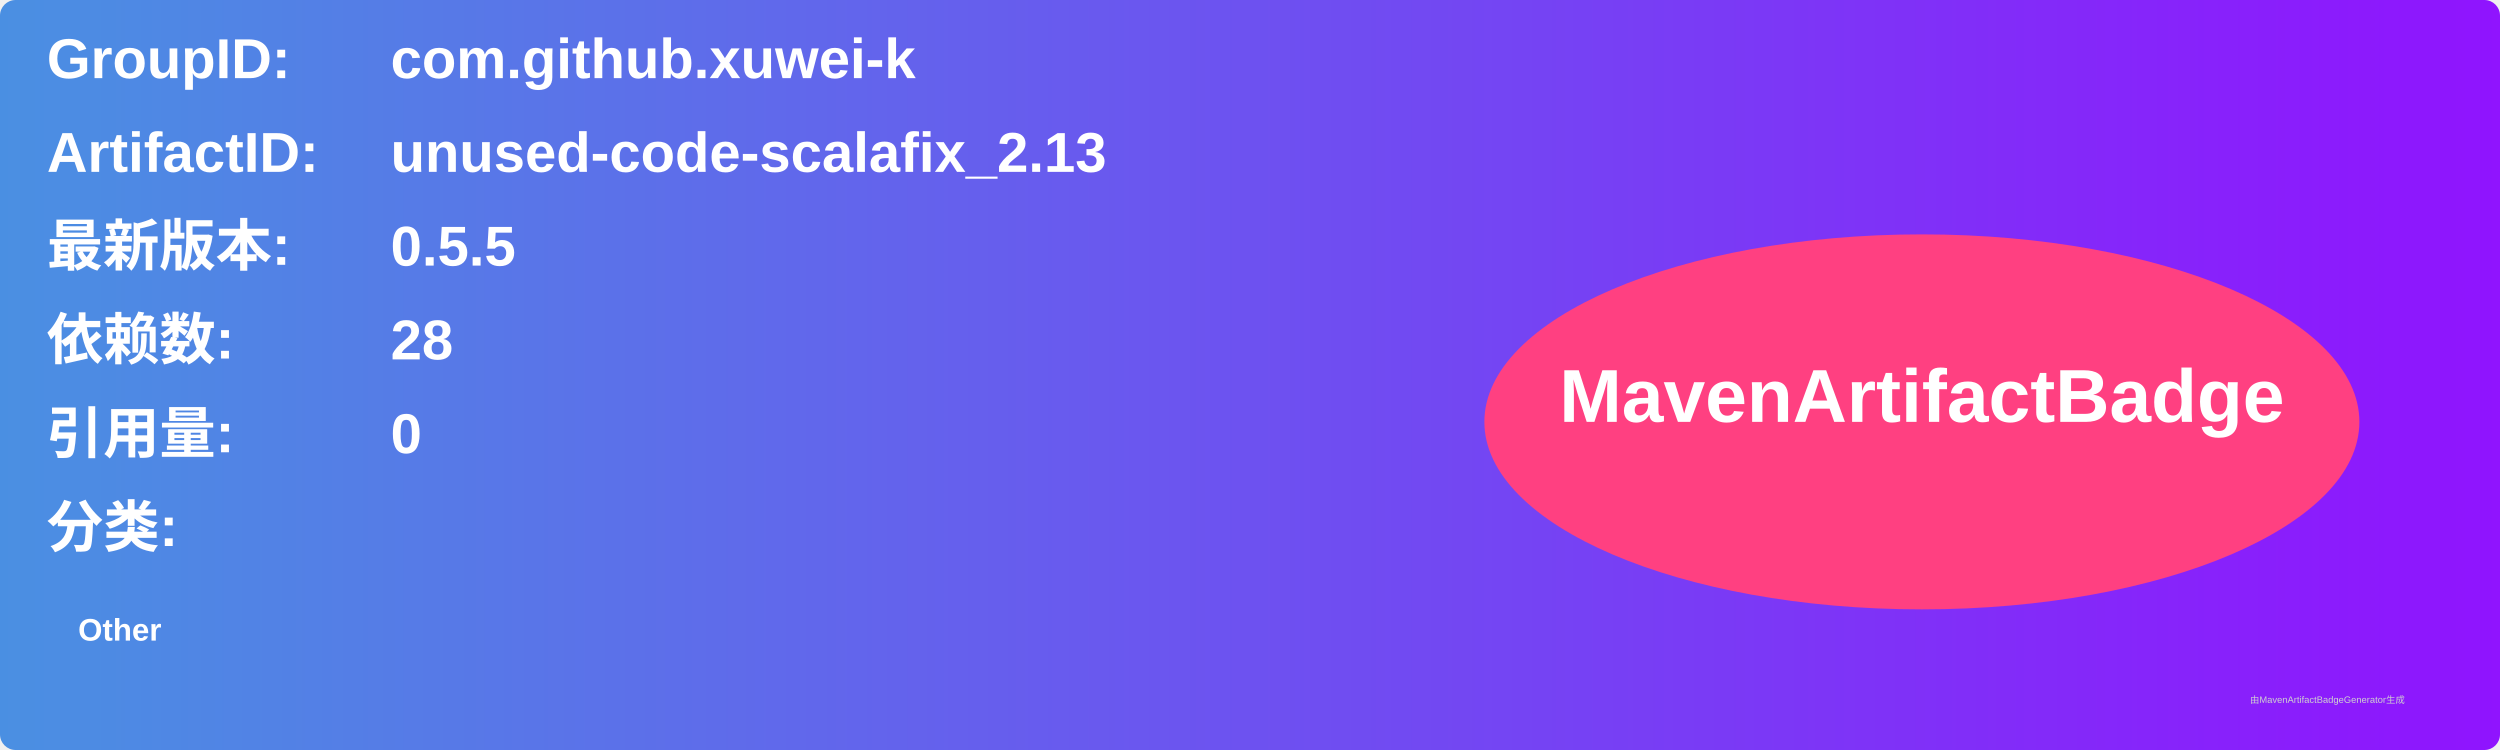
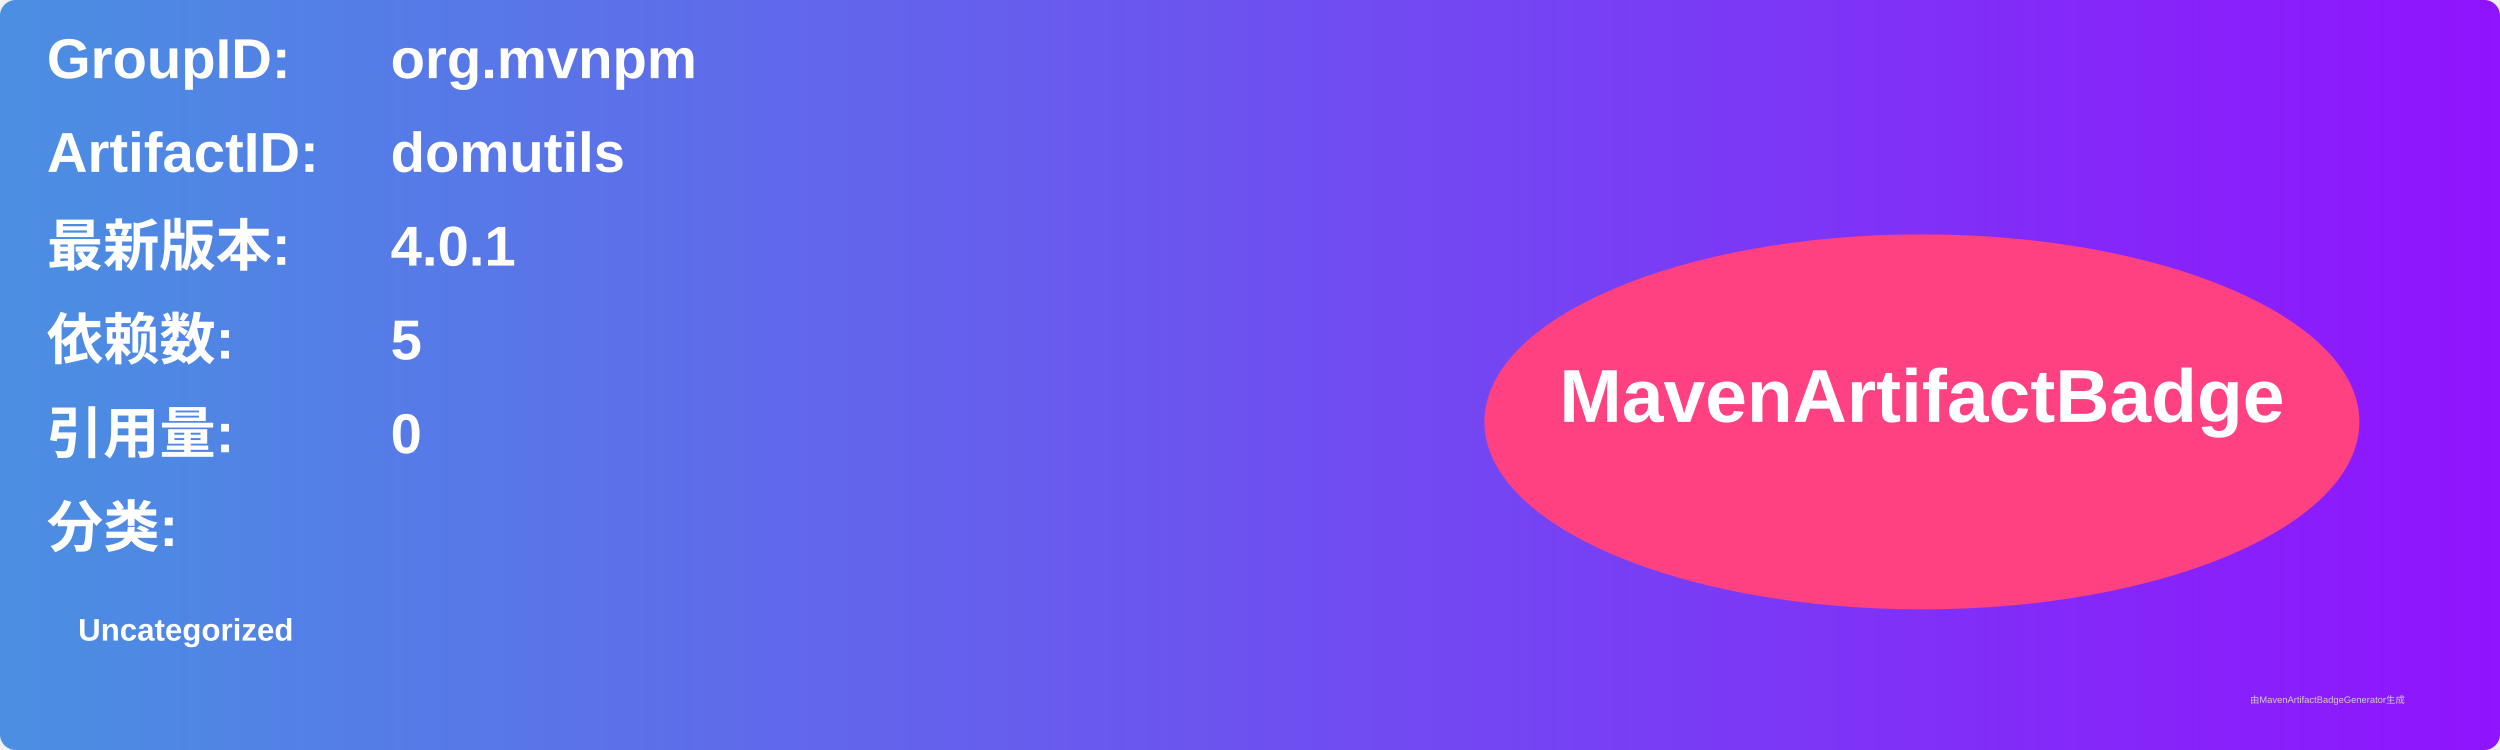
<svg xmlns="http://www.w3.org/2000/svg" width="800" height="240" viewBox="0 0 800 240">
  <linearGradient id="grad" x1="0%" y1="0%" x2="100%" y2="0%">
    <stop offset="0%" stop-color="#4a90e2" />
    <stop offset="100%" stop-color="#9013fe" />
  </linearGradient>
  <rect width="100%" height="100%" rx="5" ry="5" fill="url(#grad)" />
  <g transform="translate(15, 15)">
    <text x="0" y="10" font-family="Arial" font-size="18" fill="white" font-weight="bold" width="260">GroupID:</text>
-     <text x="110" y="10" font-family="Arial" font-size="18" fill="white" font-weight="bold" width="460">com.github.xuwei-k</text>
+     <text x="110" y="10" font-family="Arial" font-size="18" fill="white" font-weight="bold" width="460">org.mvnpm</text>
    <text x="0" y="40" font-family="Arial" font-size="18" fill="white" font-weight="bold" width="260">ArtifactID:</text>
-     <text x="110" y="40" font-family="Arial" font-size="18" fill="white" font-weight="bold" width="460">unused-code-scalafix_2.13</text>
+     <text x="110" y="40" font-family="Arial" font-size="18" fill="white" font-weight="bold" width="460">domutils</text>
    <text x="0" y="70" font-family="Arial" font-size="18" fill="white" font-weight="bold">最新版本:</text>
    <text x="110" y="70" font-family="Arial" font-size="18" fill="white" font-weight="bold">
-       <tspan font-weight="bold">0.5.5</tspan>
+       <tspan font-weight="bold">4.0.1</tspan>
    </text>
    <text x="0" y="100" font-family="Arial" font-size="18" fill="white" font-weight="bold">依赖数: </text>
    <text x="110" y="100" font-family="Arial" font-size="18" fill="white">
-       <tspan font-weight="bold">28</tspan>
+       <tspan font-weight="bold">5</tspan>
    </text>
    <text x="0" y="130" font-family="Arial" font-size="18" fill="white" font-weight="bold">引用量: </text>
    <text x="110" y="130" font-family="Arial" font-size="18" fill="white">
      <tspan font-weight="bold">0</tspan>
    </text>
    <text x="0" y="160" font-family="Arial" font-size="18" fill="white" font-weight="bold">分类:</text>
    <text x="10" y="190" font-family="Arial" font-size="10" fill="white">
-       <tspan font-weight="bold">Other</tspan>
+       <tspan font-weight="bold">Uncategorized</tspan>
    </text>
    <ellipse cx="600" cy="120" rx="140" ry="60" fill="#ff4081" />
    <text x="600" y="120" text-anchor="middle" font-family="Arial" font-size="24" fill="white" font-weight="bold">MavenArtifactBadge</text>
  </g>
  <text x="720" y="225" font-family="Arial" font-size="3" fill="#d0d0d0">由MavenArtifactBadgeGenerator生成</text>
</svg>
